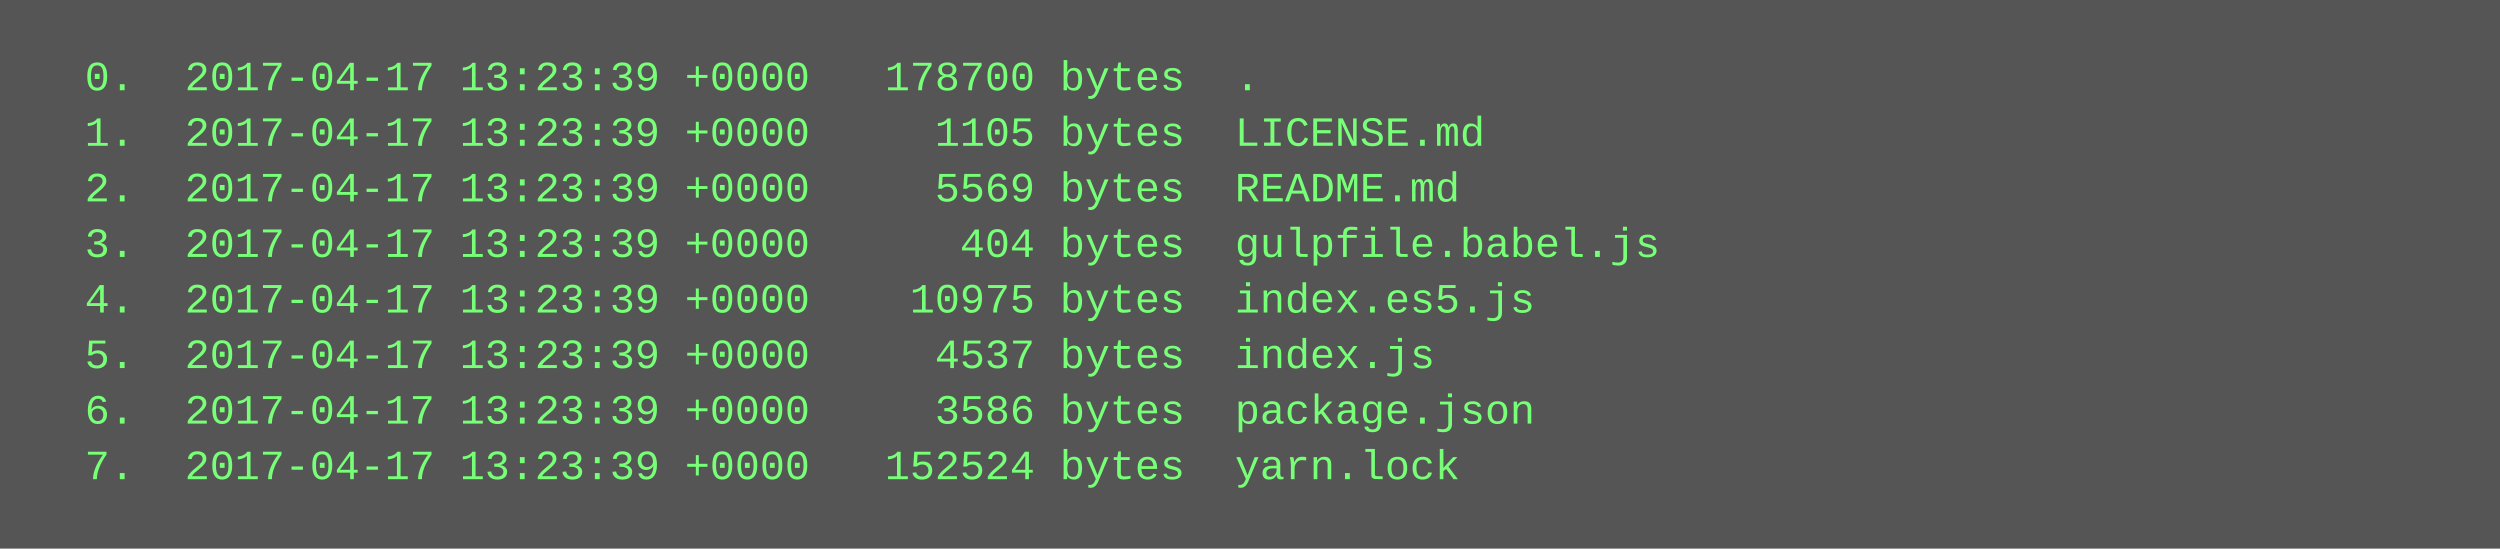
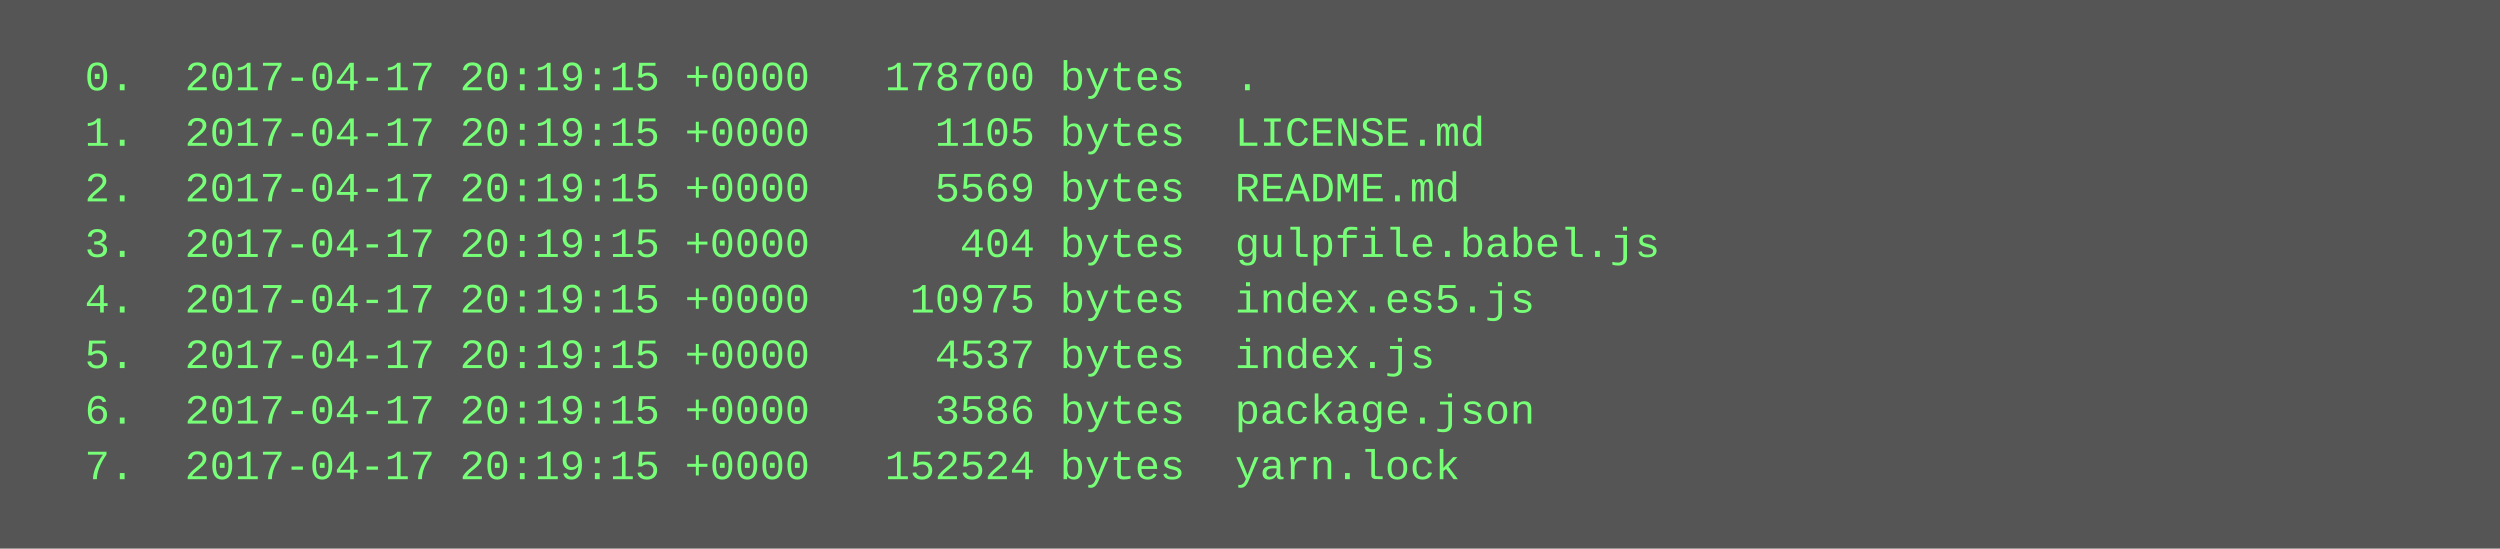
<svg xmlns="http://www.w3.org/2000/svg" height="158" width="720">
  <rect height="158" fill="#555" width="720" />
  <text fill="#7f7" font-family="Courier New" font-size="12" xml:space="preserve">
-     <tspan x="10" y="26">  0.  2017-04-17 13:23:39 +0000   178700 bytes  .</tspan>
-     <tspan x="10" y="42">  1.  2017-04-17 13:23:39 +0000     1105 bytes  LICENSE.md</tspan>
-     <tspan x="10" y="58">  2.  2017-04-17 13:23:39 +0000     5569 bytes  README.md</tspan>
-     <tspan x="10" y="74">  3.  2017-04-17 13:23:39 +0000      404 bytes  gulpfile.babel.js</tspan>
-     <tspan x="10" y="90">  4.  2017-04-17 13:23:39 +0000    10975 bytes  index.es5.js</tspan>
-     <tspan x="10" y="106">  5.  2017-04-17 13:23:39 +0000     4537 bytes  index.js</tspan>
-     <tspan x="10" y="122">  6.  2017-04-17 13:23:39 +0000     3586 bytes  package.json</tspan>
-     <tspan x="10" y="138">  7.  2017-04-17 13:23:39 +0000   152524 bytes  yarn.lock</tspan>
+     <tspan x="10" y="26">  0.  2017-04-17 20:19:15 +0000   178700 bytes  .</tspan>
+     <tspan x="10" y="42">  1.  2017-04-17 20:19:15 +0000     1105 bytes  LICENSE.md</tspan>
+     <tspan x="10" y="58">  2.  2017-04-17 20:19:15 +0000     5569 bytes  README.md</tspan>
+     <tspan x="10" y="74">  3.  2017-04-17 20:19:15 +0000      404 bytes  gulpfile.babel.js</tspan>
+     <tspan x="10" y="90">  4.  2017-04-17 20:19:15 +0000    10975 bytes  index.es5.js</tspan>
+     <tspan x="10" y="106">  5.  2017-04-17 20:19:15 +0000     4537 bytes  index.js</tspan>
+     <tspan x="10" y="122">  6.  2017-04-17 20:19:15 +0000     3586 bytes  package.json</tspan>
+     <tspan x="10" y="138">  7.  2017-04-17 20:19:15 +0000   152524 bytes  yarn.lock</tspan>
  </text>
</svg>
